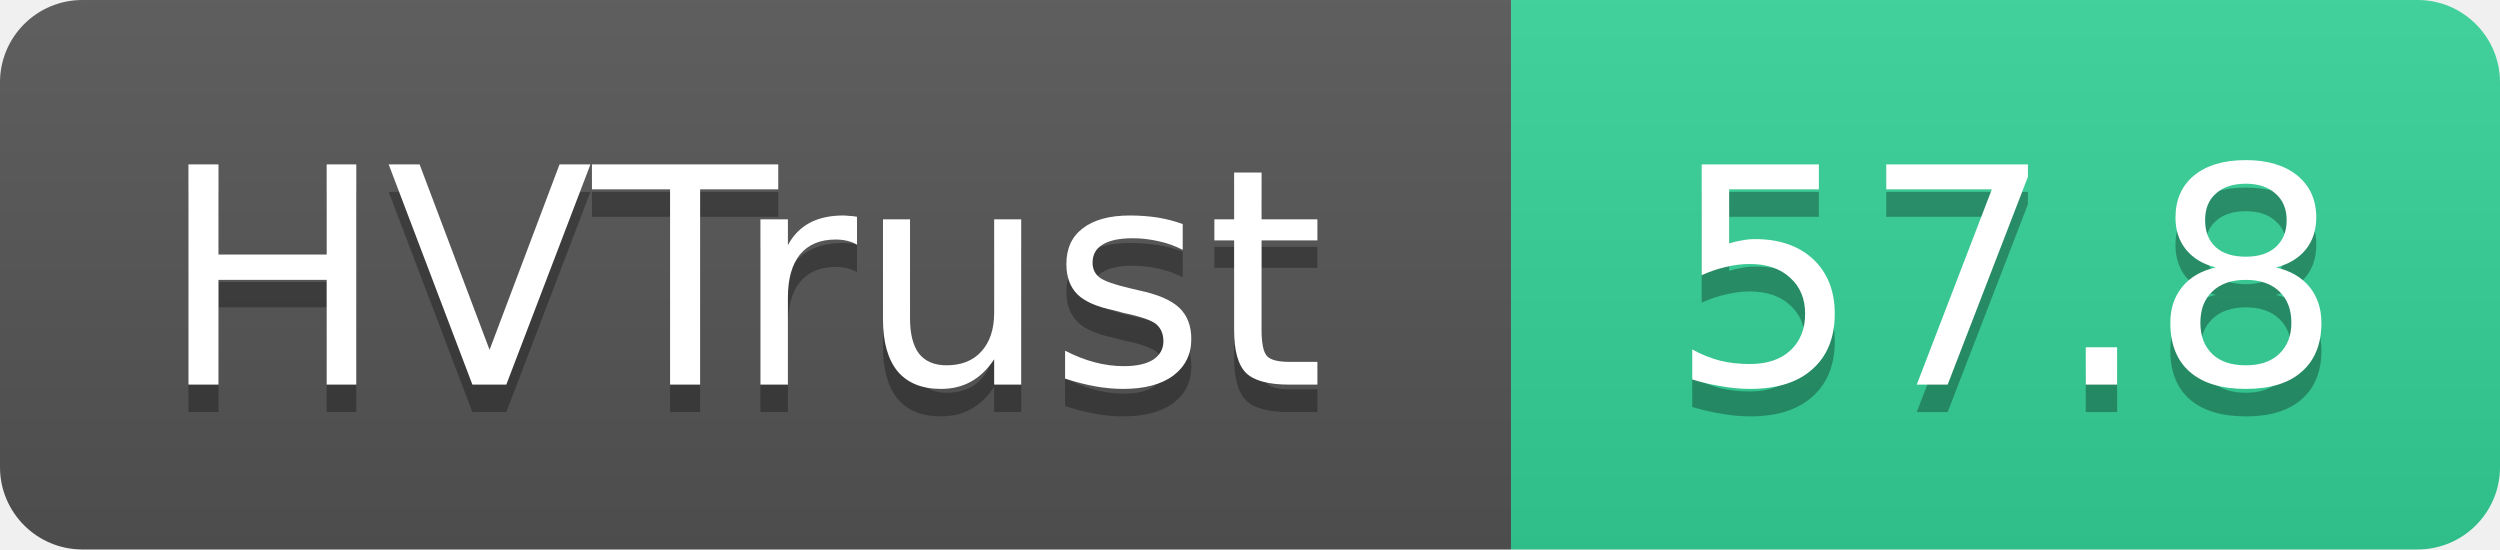
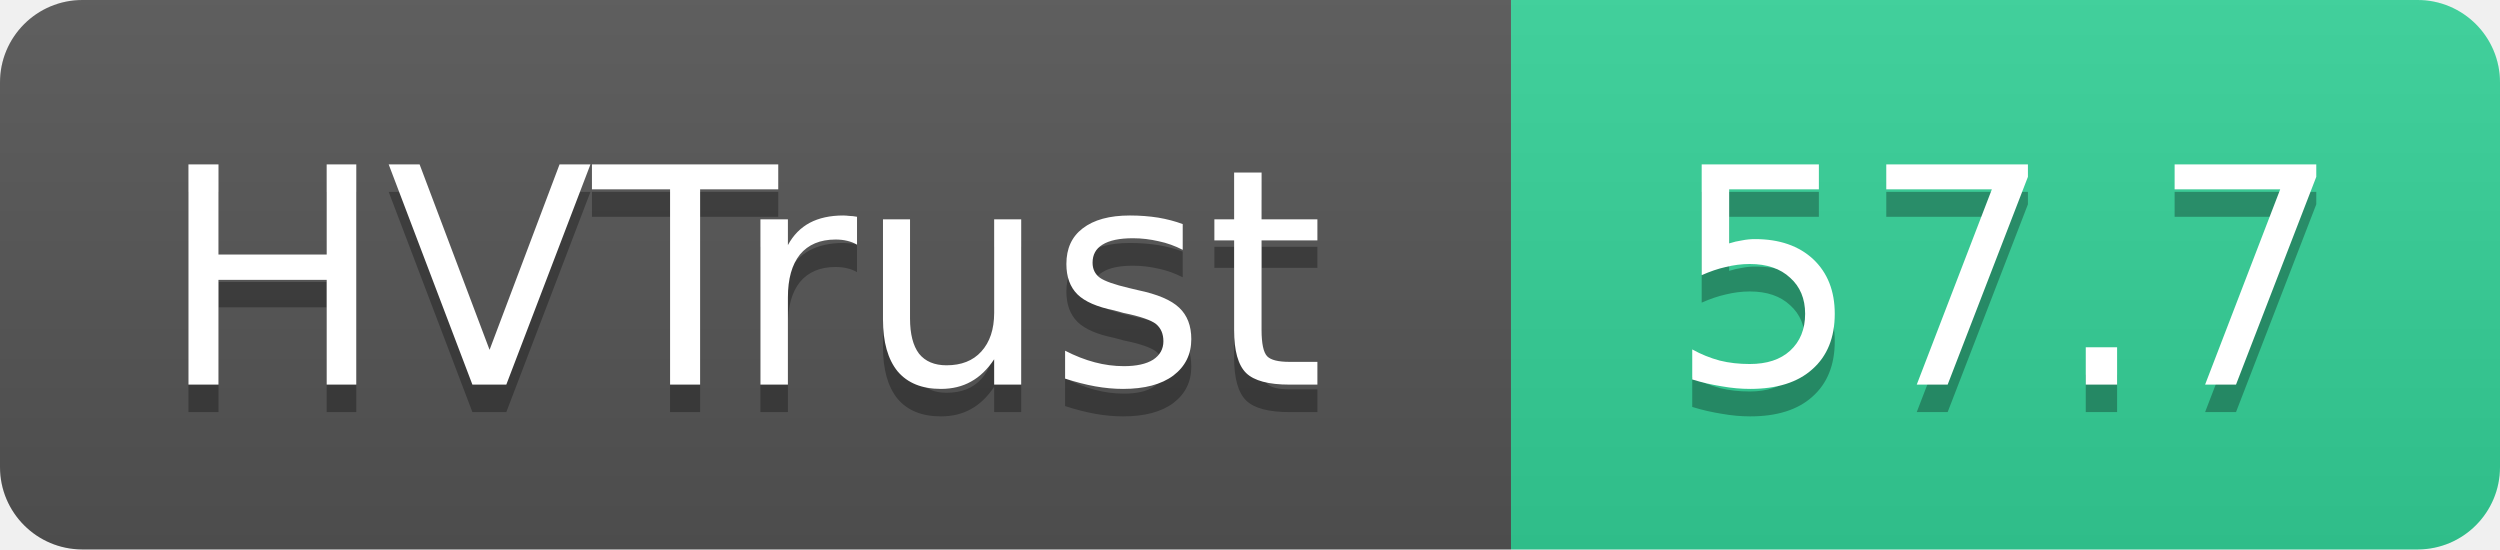
- <svg xmlns="http://www.w3.org/2000/svg" width="91" height="20" role="img" aria-label="HVTrust: 57.8">
+ <svg xmlns="http://www.w3.org/2000/svg" width="91" height="20" role="img" aria-label="HVTrust: 57.7">
  <linearGradient id="s" x2="0" y2="100%">
    <stop offset="0" stop-color="#bbb" stop-opacity=".1" />
    <stop offset="1" stop-opacity=".1" />
  </linearGradient>
  <clipPath id="r">
    <rect width="91" height="20" rx="3" fill="#fff" />
  </clipPath>
  <g clip-path="url(#r)">
    <rect width="55" height="20" fill="#555" />
    <rect x="55" width="36" height="20" fill="#34d399" />
    <rect width="91" height="20" fill="url(#s)" />
  </g>
  <g fill="#fff" text-anchor="middle" font-family="Verdana,Geneva,DejaVu Sans,sans-serif" text-rendering="geometricPrecision" font-size="11">
    <text x="27" y="15" fill="#010101" fill-opacity=".3">HVTrust</text>
    <text x="27" y="14">HVTrust</text>
-     <text x="73" y="15" fill="#010101" fill-opacity=".3">57.8</text>
-     <text x="73" y="14">57.8</text>
+     <text x="73" y="15" fill="#010101" fill-opacity=".3">57.7</text>
+     <text x="73" y="14">57.7</text>
  </g>
</svg>
